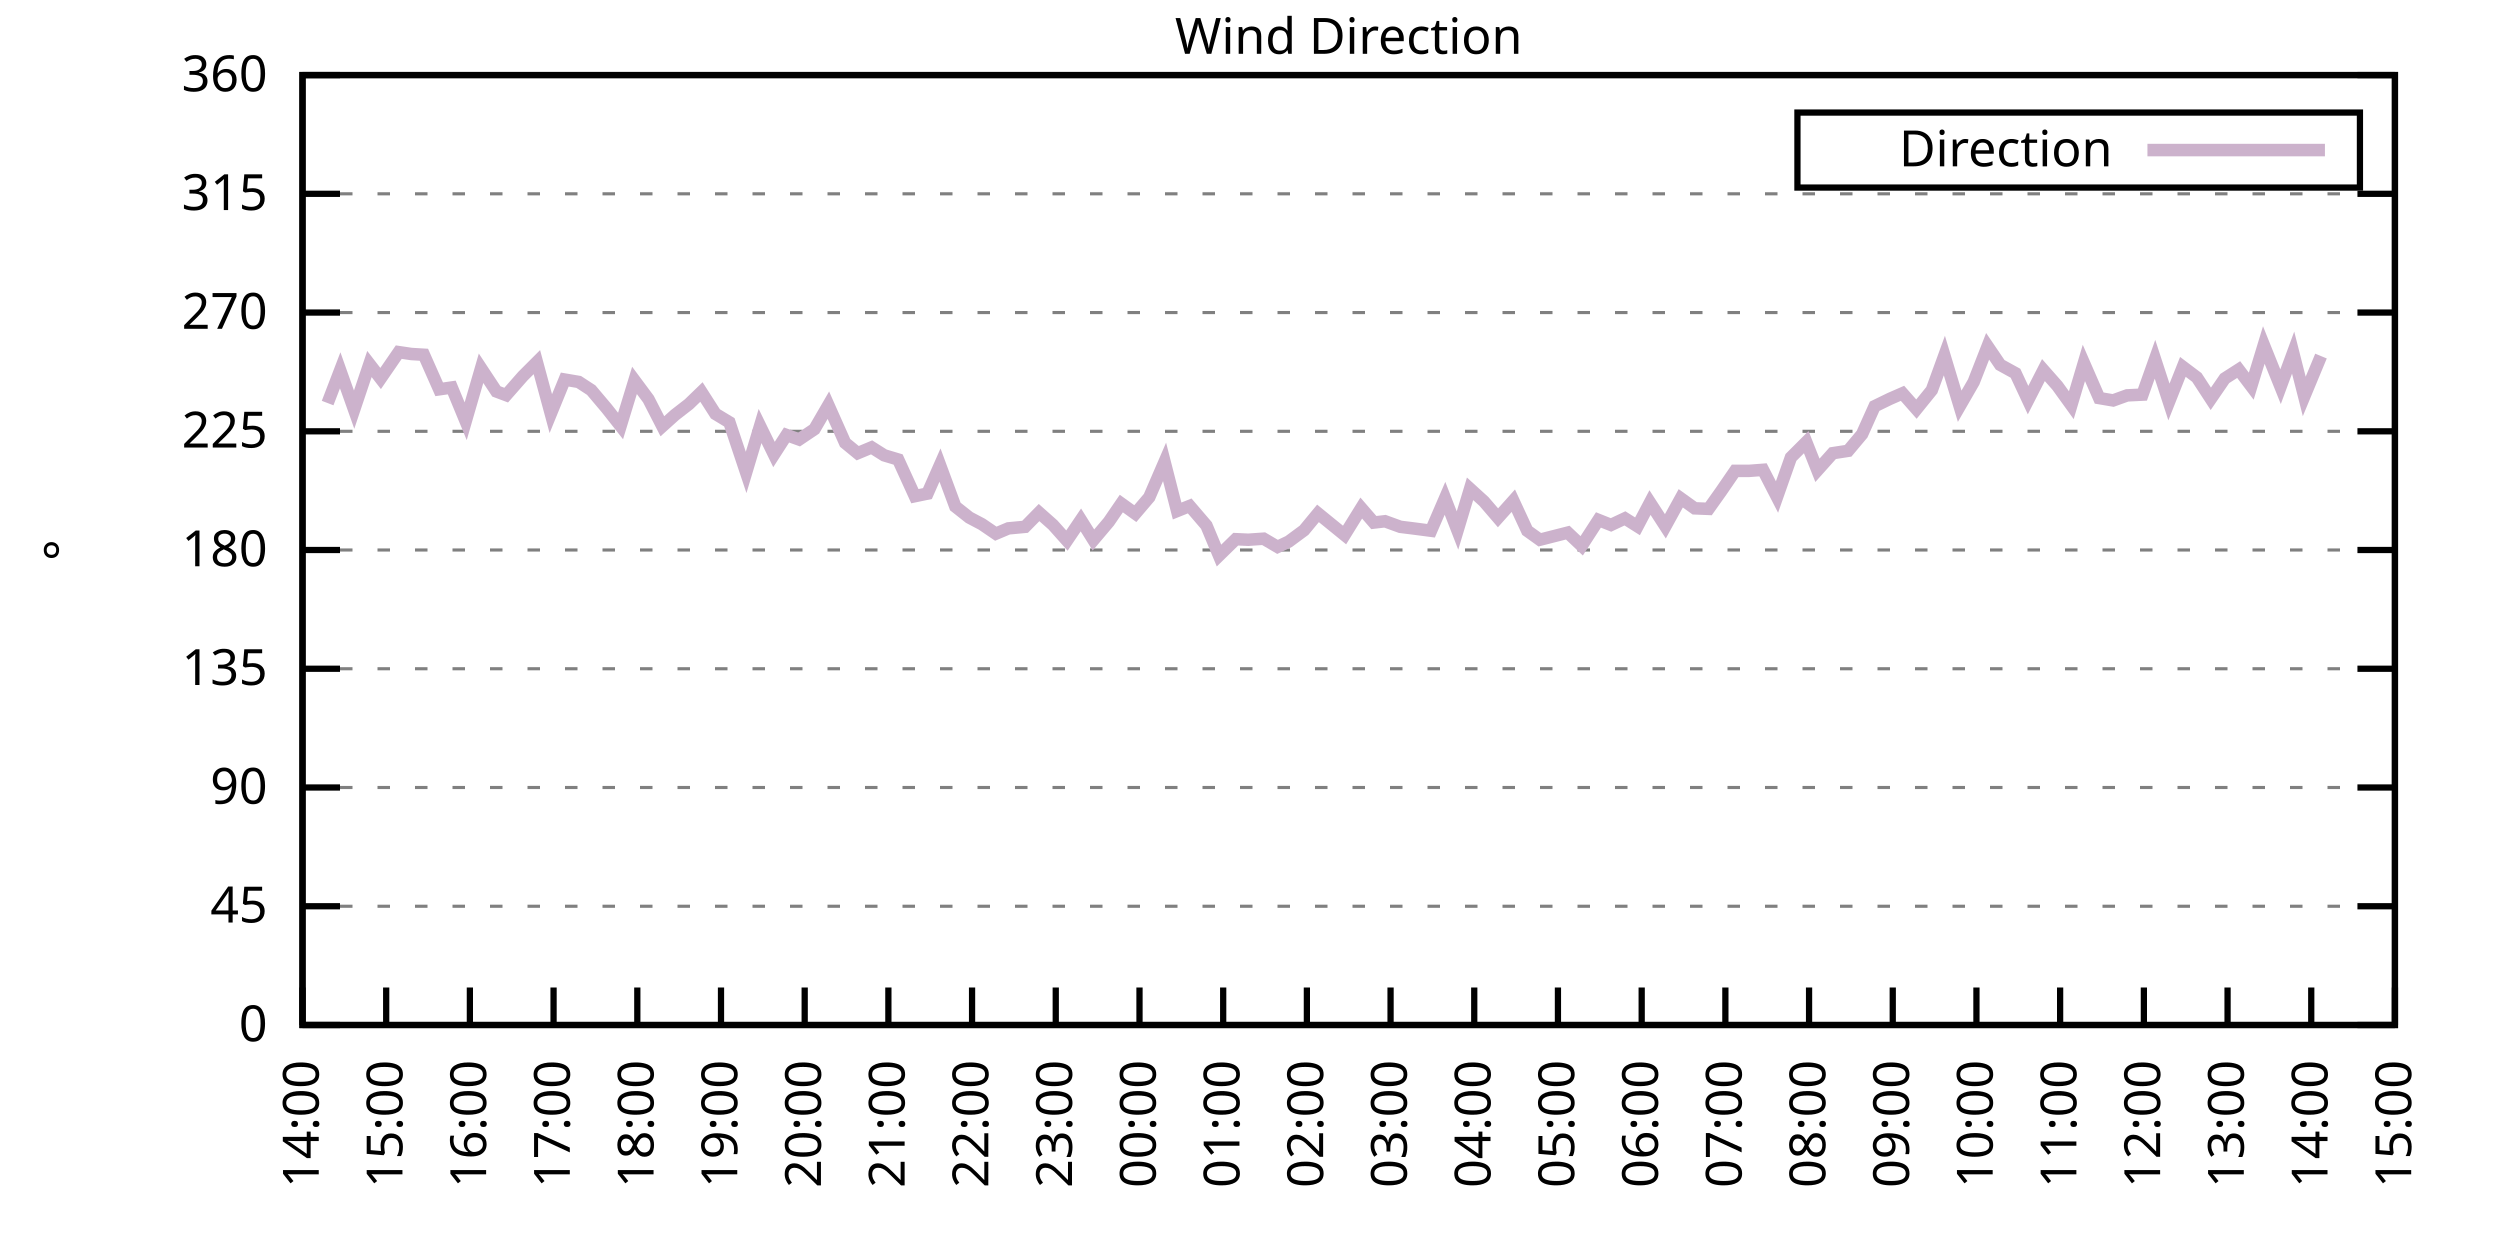
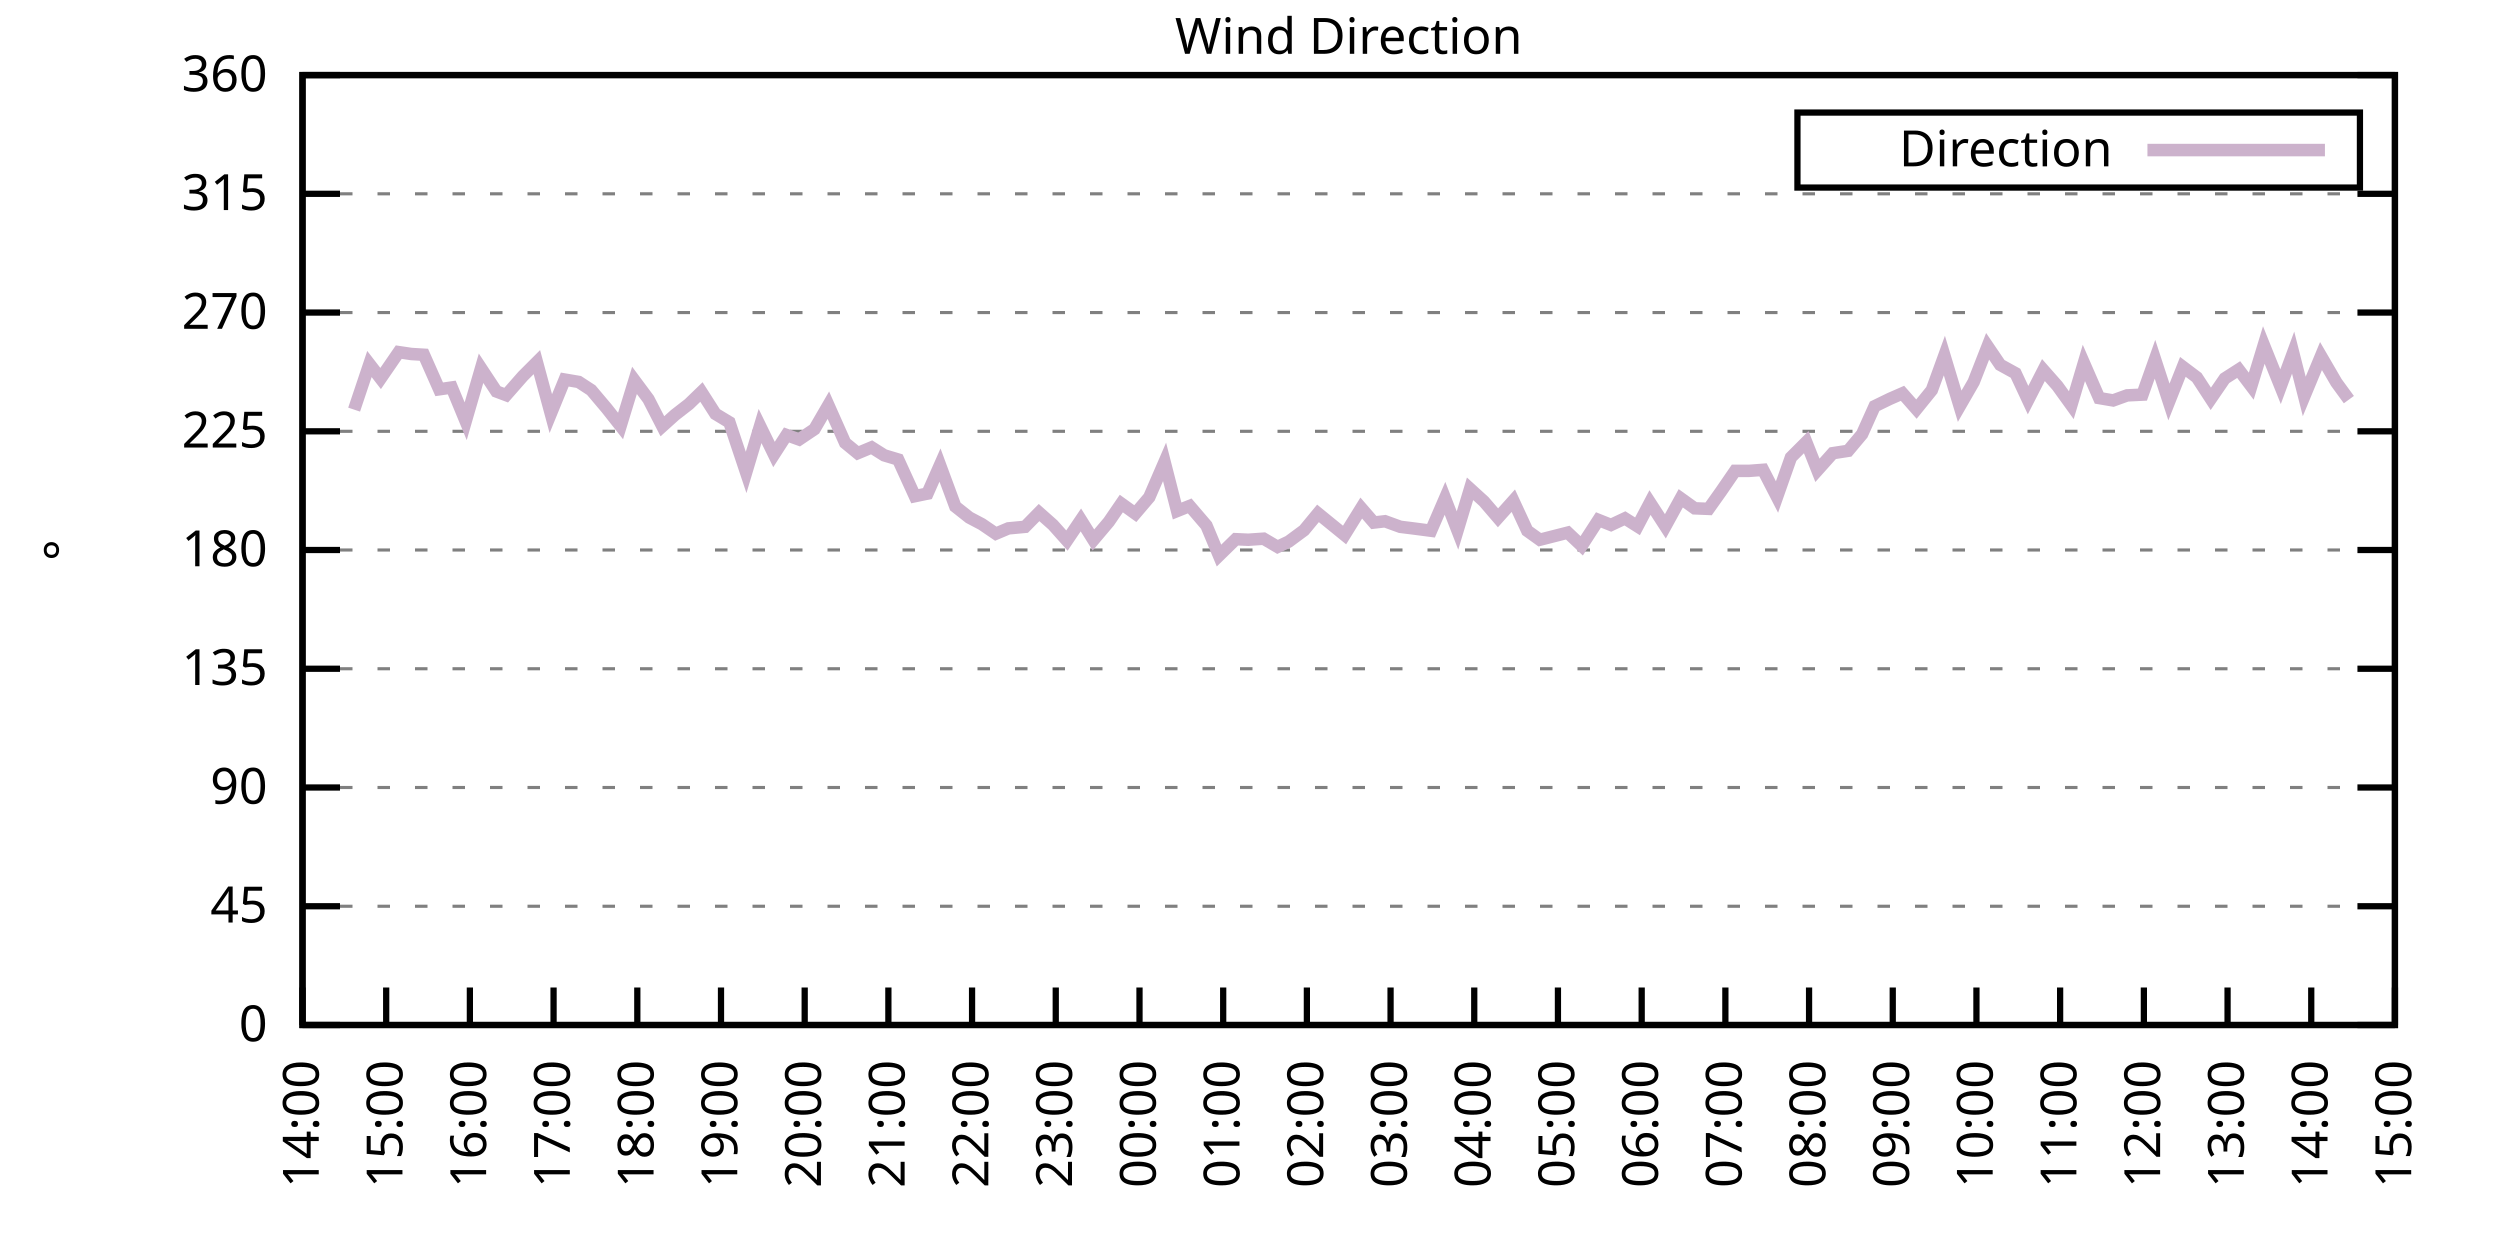
<svg xmlns="http://www.w3.org/2000/svg" xmlns:xlink="http://www.w3.org/1999/xlink" width="400" height="200" viewBox="0 0 400 200">
  <g id="gnuplot_canvas">
    <rect x="0" y="0" width="400" height="200" fill="none" />
    <defs>
      <circle id="gpDot" r="0.5" stroke-width="0.5" stroke="currentColor" />
      <path id="gpPt0" stroke-width="0.333" stroke="currentColor" d="M-1,0 h2 M0,-1 v2" />
      <path id="gpPt1" stroke-width="0.333" stroke="currentColor" d="M-1,-1 L1,1 M1,-1 L-1,1" />
      <path id="gpPt2" stroke-width="0.333" stroke="currentColor" d="M-1,0 L1,0 M0,-1 L0,1 M-1,-1 L1,1 M-1,1 L1,-1" />
      <rect id="gpPt3" stroke-width="0.333" stroke="currentColor" x="-1" y="-1" width="2" height="2" />
      <rect id="gpPt4" stroke-width="0.333" stroke="currentColor" fill="currentColor" x="-1" y="-1" width="2" height="2" />
      <circle id="gpPt5" stroke-width="0.333" stroke="currentColor" cx="0" cy="0" r="1" />
      <use xlink:href="#gpPt5" id="gpPt6" fill="currentColor" stroke="none" />
      <path id="gpPt7" stroke-width="0.333" stroke="currentColor" d="M0,-1.33 L-1.33,0.67 L1.33,0.67 z" />
      <use xlink:href="#gpPt7" id="gpPt8" fill="currentColor" stroke="none" />
      <use xlink:href="#gpPt7" id="gpPt9" stroke="currentColor" transform="rotate(180)" />
      <use xlink:href="#gpPt9" id="gpPt10" fill="currentColor" stroke="none" />
      <use xlink:href="#gpPt3" id="gpPt11" stroke="currentColor" transform="rotate(45)" />
      <use xlink:href="#gpPt11" id="gpPt12" fill="currentColor" stroke="none" />
      <path id="gpPt13" stroke-width="0.333" stroke="currentColor" d="M0,1.330 L1.265,0.411 L0.782,-1.067 L-0.782,-1.076 L-1.265,0.411 z" />
      <use xlink:href="#gpPt13" id="gpPt14" fill="currentColor" stroke="none" />
      <filter id="textbox" filterUnits="objectBoundingBox" x="0" y="0" height="1" width="1">
        <feFlood flood-color="white" flood-opacity="1" result="bgnd" />
        <feComposite in="SourceGraphic" in2="bgnd" operator="atop" />
      </filter>
      <filter id="greybox" filterUnits="objectBoundingBox" x="0" y="0" height="1" width="1">
        <feFlood flood-color="lightgrey" flood-opacity="1" result="grey" />
        <feComposite in="SourceGraphic" in2="grey" operator="atop" />
      </filter>
    </defs>
    <g fill="none" color="white" stroke="currentColor" stroke-width="1.00" stroke-linecap="butt" stroke-linejoin="miter">
</g>
    <g fill="none" color="black" stroke="currentColor" stroke-width="1.00" stroke-linecap="butt" stroke-linejoin="miter">
      <g stroke="none" shape-rendering="crispEdges">
        <polygon fill="rgb(255, 255, 255)" points="48.40,164.00 383.18,164.00 383.18,12.02 48.40,12.02 " />
      </g>
    </g>
    <g fill="none" color="black" stroke="currentColor" stroke-width="1.00" stroke-linecap="butt" stroke-linejoin="miter">
</g>
    <g fill="none" color="black" stroke="black" stroke-width="0.50" stroke-linecap="butt" stroke-linejoin="miter">
</g>
    <g fill="none" color="gray" stroke="currentColor" stroke-width="0.50" stroke-linecap="butt" stroke-linejoin="miter">
      <path stroke="gray" stroke-dasharray="2,4" class="gridline" d="M48.40,164.00 L383.19,164.00  " />
    </g>
    <g fill="none" color="gray" stroke="gray" stroke-width="1.00" stroke-linecap="butt" stroke-linejoin="miter">
</g>
    <g fill="none" color="black" stroke="currentColor" stroke-width="1.00" stroke-linecap="butt" stroke-linejoin="miter">
      <path stroke="black" d="M48.40,164.00 L54.40,164.00 M383.19,164.00 L377.19,164.00  " />
      <g transform="translate(42.80,166.60)" stroke="none" fill="black" font-family="Sans" font-size="8.00" text-anchor="end">
        <text>
          <tspan font-family="Sans"> 0</tspan>
        </text>
      </g>
    </g>
    <g fill="none" color="black" stroke="currentColor" stroke-width="1.00" stroke-linecap="butt" stroke-linejoin="miter">
</g>
    <g fill="none" color="black" stroke="black" stroke-width="0.50" stroke-linecap="butt" stroke-linejoin="miter">
</g>
    <g fill="none" color="gray" stroke="currentColor" stroke-width="0.50" stroke-linecap="butt" stroke-linejoin="miter">
      <path stroke="gray" stroke-dasharray="2,4" class="gridline" d="M48.40,145.00 L383.19,145.00  " />
    </g>
    <g fill="none" color="gray" stroke="gray" stroke-width="1.00" stroke-linecap="butt" stroke-linejoin="miter">
</g>
    <g fill="none" color="black" stroke="currentColor" stroke-width="1.00" stroke-linecap="butt" stroke-linejoin="miter">
      <path stroke="black" d="M48.40,145.00 L54.40,145.00 M383.19,145.00 L377.19,145.00  " />
      <g transform="translate(42.80,147.60)" stroke="none" fill="black" font-family="Sans" font-size="8.00" text-anchor="end">
        <text>
          <tspan font-family="Sans"> 45</tspan>
        </text>
      </g>
    </g>
    <g fill="none" color="black" stroke="currentColor" stroke-width="1.00" stroke-linecap="butt" stroke-linejoin="miter">
</g>
    <g fill="none" color="black" stroke="black" stroke-width="0.50" stroke-linecap="butt" stroke-linejoin="miter">
</g>
    <g fill="none" color="gray" stroke="currentColor" stroke-width="0.50" stroke-linecap="butt" stroke-linejoin="miter">
      <path stroke="gray" stroke-dasharray="2,4" class="gridline" d="M48.40,126.00 L383.19,126.00  " />
    </g>
    <g fill="none" color="gray" stroke="gray" stroke-width="1.00" stroke-linecap="butt" stroke-linejoin="miter">
</g>
    <g fill="none" color="black" stroke="currentColor" stroke-width="1.00" stroke-linecap="butt" stroke-linejoin="miter">
      <path stroke="black" d="M48.40,126.00 L54.40,126.00 M383.19,126.00 L377.19,126.00  " />
      <g transform="translate(42.80,128.60)" stroke="none" fill="black" font-family="Sans" font-size="8.00" text-anchor="end">
        <text>
          <tspan font-family="Sans"> 90</tspan>
        </text>
      </g>
    </g>
    <g fill="none" color="black" stroke="currentColor" stroke-width="1.00" stroke-linecap="butt" stroke-linejoin="miter">
</g>
    <g fill="none" color="black" stroke="black" stroke-width="0.50" stroke-linecap="butt" stroke-linejoin="miter">
</g>
    <g fill="none" color="gray" stroke="currentColor" stroke-width="0.50" stroke-linecap="butt" stroke-linejoin="miter">
      <path stroke="gray" stroke-dasharray="2,4" class="gridline" d="M48.40,107.00 L383.19,107.00  " />
    </g>
    <g fill="none" color="gray" stroke="gray" stroke-width="1.00" stroke-linecap="butt" stroke-linejoin="miter">
</g>
    <g fill="none" color="black" stroke="currentColor" stroke-width="1.00" stroke-linecap="butt" stroke-linejoin="miter">
      <path stroke="black" d="M48.40,107.00 L54.40,107.00 M383.19,107.00 L377.19,107.00  " />
      <g transform="translate(42.80,109.60)" stroke="none" fill="black" font-family="Sans" font-size="8.00" text-anchor="end">
        <text>
          <tspan font-family="Sans"> 135</tspan>
        </text>
      </g>
    </g>
    <g fill="none" color="black" stroke="currentColor" stroke-width="1.00" stroke-linecap="butt" stroke-linejoin="miter">
</g>
    <g fill="none" color="black" stroke="black" stroke-width="0.50" stroke-linecap="butt" stroke-linejoin="miter">
</g>
    <g fill="none" color="gray" stroke="currentColor" stroke-width="0.50" stroke-linecap="butt" stroke-linejoin="miter">
      <path stroke="gray" stroke-dasharray="2,4" class="gridline" d="M48.40,88.00 L383.19,88.00  " />
    </g>
    <g fill="none" color="gray" stroke="gray" stroke-width="1.00" stroke-linecap="butt" stroke-linejoin="miter">
</g>
    <g fill="none" color="black" stroke="currentColor" stroke-width="1.00" stroke-linecap="butt" stroke-linejoin="miter">
      <path stroke="black" d="M48.40,88.00 L54.40,88.00 M383.19,88.00 L377.19,88.00  " />
      <g transform="translate(42.80,90.60)" stroke="none" fill="black" font-family="Sans" font-size="8.00" text-anchor="end">
        <text>
          <tspan font-family="Sans"> 180</tspan>
        </text>
      </g>
    </g>
    <g fill="none" color="black" stroke="currentColor" stroke-width="1.00" stroke-linecap="butt" stroke-linejoin="miter">
</g>
    <g fill="none" color="black" stroke="black" stroke-width="0.50" stroke-linecap="butt" stroke-linejoin="miter">
</g>
    <g fill="none" color="gray" stroke="currentColor" stroke-width="0.50" stroke-linecap="butt" stroke-linejoin="miter">
      <path stroke="gray" stroke-dasharray="2,4" class="gridline" d="M48.40,69.01 L383.19,69.01  " />
    </g>
    <g fill="none" color="gray" stroke="gray" stroke-width="1.00" stroke-linecap="butt" stroke-linejoin="miter">
</g>
    <g fill="none" color="black" stroke="currentColor" stroke-width="1.00" stroke-linecap="butt" stroke-linejoin="miter">
      <path stroke="black" d="M48.40,69.01 L54.40,69.01 M383.19,69.01 L377.19,69.01  " />
      <g transform="translate(42.80,71.61)" stroke="none" fill="black" font-family="Sans" font-size="8.00" text-anchor="end">
        <text>
          <tspan font-family="Sans"> 225</tspan>
        </text>
      </g>
    </g>
    <g fill="none" color="black" stroke="currentColor" stroke-width="1.00" stroke-linecap="butt" stroke-linejoin="miter">
</g>
    <g fill="none" color="black" stroke="black" stroke-width="0.50" stroke-linecap="butt" stroke-linejoin="miter">
</g>
    <g fill="none" color="gray" stroke="currentColor" stroke-width="0.50" stroke-linecap="butt" stroke-linejoin="miter">
      <path stroke="gray" stroke-dasharray="2,4" class="gridline" d="M48.40,50.01 L383.19,50.01  " />
    </g>
    <g fill="none" color="gray" stroke="gray" stroke-width="1.00" stroke-linecap="butt" stroke-linejoin="miter">
</g>
    <g fill="none" color="black" stroke="currentColor" stroke-width="1.00" stroke-linecap="butt" stroke-linejoin="miter">
      <path stroke="black" d="M48.40,50.01 L54.40,50.01 M383.19,50.01 L377.19,50.01  " />
      <g transform="translate(42.80,52.61)" stroke="none" fill="black" font-family="Sans" font-size="8.00" text-anchor="end">
        <text>
          <tspan font-family="Sans"> 270</tspan>
        </text>
      </g>
    </g>
    <g fill="none" color="black" stroke="currentColor" stroke-width="1.00" stroke-linecap="butt" stroke-linejoin="miter">
</g>
    <g fill="none" color="black" stroke="black" stroke-width="0.50" stroke-linecap="butt" stroke-linejoin="miter">
</g>
    <g fill="none" color="gray" stroke="currentColor" stroke-width="0.50" stroke-linecap="butt" stroke-linejoin="miter">
      <path stroke="gray" stroke-dasharray="2,4" class="gridline" d="M48.40,31.01 L383.19,31.01  " />
    </g>
    <g fill="none" color="gray" stroke="gray" stroke-width="1.00" stroke-linecap="butt" stroke-linejoin="miter">
</g>
    <g fill="none" color="black" stroke="currentColor" stroke-width="1.00" stroke-linecap="butt" stroke-linejoin="miter">
      <path stroke="black" d="M48.40,31.01 L54.40,31.01 M383.19,31.01 L377.19,31.01  " />
      <g transform="translate(42.80,33.61)" stroke="none" fill="black" font-family="Sans" font-size="8.00" text-anchor="end">
        <text>
          <tspan font-family="Sans"> 315</tspan>
        </text>
      </g>
    </g>
    <g fill="none" color="black" stroke="currentColor" stroke-width="1.00" stroke-linecap="butt" stroke-linejoin="miter">
</g>
    <g fill="none" color="black" stroke="black" stroke-width="0.50" stroke-linecap="butt" stroke-linejoin="miter">
</g>
    <g fill="none" color="gray" stroke="currentColor" stroke-width="0.50" stroke-linecap="butt" stroke-linejoin="miter">
      <path stroke="gray" stroke-dasharray="2,4" class="gridline" d="M48.40,12.01 L383.19,12.01  " />
    </g>
    <g fill="none" color="gray" stroke="gray" stroke-width="1.00" stroke-linecap="butt" stroke-linejoin="miter">
</g>
    <g fill="none" color="black" stroke="currentColor" stroke-width="1.00" stroke-linecap="butt" stroke-linejoin="miter">
      <path stroke="black" d="M48.40,12.01 L54.40,12.01 M383.19,12.01 L377.19,12.01  " />
      <g transform="translate(42.80,14.61)" stroke="none" fill="black" font-family="Sans" font-size="8.00" text-anchor="end">
        <text>
          <tspan font-family="Sans"> 360</tspan>
        </text>
      </g>
    </g>
    <g fill="none" color="black" stroke="currentColor" stroke-width="1.00" stroke-linecap="butt" stroke-linejoin="miter">
      <path stroke="black" d="M48.40,164.00 L48.40,158.00  " />
      <g transform="translate(51.00,169.60) rotate(270.00)" stroke="none" fill="black" font-family="Sans" font-size="8.00" text-anchor="end">
        <text>
          <tspan font-family="Sans">14:00</tspan>
        </text>
      </g>
    </g>
    <g fill="none" color="black" stroke="currentColor" stroke-width="1.00" stroke-linecap="butt" stroke-linejoin="miter">
      <path stroke="black" d="M61.79,164.00 L61.79,158.00  " />
      <g transform="translate(64.39,169.60) rotate(270.00)" stroke="none" fill="black" font-family="Sans" font-size="8.00" text-anchor="end">
        <text>
          <tspan font-family="Sans">15:00</tspan>
        </text>
      </g>
    </g>
    <g fill="none" color="black" stroke="currentColor" stroke-width="1.00" stroke-linecap="butt" stroke-linejoin="miter">
      <path stroke="black" d="M75.18,164.00 L75.18,158.00  " />
      <g transform="translate(77.78,169.60) rotate(270.00)" stroke="none" fill="black" font-family="Sans" font-size="8.00" text-anchor="end">
        <text>
          <tspan font-family="Sans">16:00</tspan>
        </text>
      </g>
    </g>
    <g fill="none" color="black" stroke="currentColor" stroke-width="1.00" stroke-linecap="butt" stroke-linejoin="miter">
      <path stroke="black" d="M88.57,164.00 L88.57,158.00  " />
      <g transform="translate(91.17,169.60) rotate(270.00)" stroke="none" fill="black" font-family="Sans" font-size="8.00" text-anchor="end">
        <text>
          <tspan font-family="Sans">17:00</tspan>
        </text>
      </g>
    </g>
    <g fill="none" color="black" stroke="currentColor" stroke-width="1.00" stroke-linecap="butt" stroke-linejoin="miter">
      <path stroke="black" d="M101.97,164.00 L101.97,158.00  " />
      <g transform="translate(104.57,169.60) rotate(270.00)" stroke="none" fill="black" font-family="Sans" font-size="8.00" text-anchor="end">
        <text>
          <tspan font-family="Sans">18:00</tspan>
        </text>
      </g>
    </g>
    <g fill="none" color="black" stroke="currentColor" stroke-width="1.00" stroke-linecap="butt" stroke-linejoin="miter">
      <path stroke="black" d="M115.36,164.00 L115.36,158.00  " />
      <g transform="translate(117.96,169.60) rotate(270.00)" stroke="none" fill="black" font-family="Sans" font-size="8.00" text-anchor="end">
        <text>
          <tspan font-family="Sans">19:00</tspan>
        </text>
      </g>
    </g>
    <g fill="none" color="black" stroke="currentColor" stroke-width="1.00" stroke-linecap="butt" stroke-linejoin="miter">
      <path stroke="black" d="M128.75,164.00 L128.75,158.00  " />
      <g transform="translate(131.35,169.60) rotate(270.00)" stroke="none" fill="black" font-family="Sans" font-size="8.00" text-anchor="end">
        <text>
          <tspan font-family="Sans">20:00</tspan>
        </text>
      </g>
    </g>
    <g fill="none" color="black" stroke="currentColor" stroke-width="1.00" stroke-linecap="butt" stroke-linejoin="miter">
      <path stroke="black" d="M142.14,164.00 L142.14,158.00  " />
      <g transform="translate(144.74,169.60) rotate(270.00)" stroke="none" fill="black" font-family="Sans" font-size="8.00" text-anchor="end">
        <text>
          <tspan font-family="Sans">21:00</tspan>
        </text>
      </g>
    </g>
    <g fill="none" color="black" stroke="currentColor" stroke-width="1.00" stroke-linecap="butt" stroke-linejoin="miter">
      <path stroke="black" d="M155.53,164.00 L155.53,158.00  " />
      <g transform="translate(158.13,169.60) rotate(270.00)" stroke="none" fill="black" font-family="Sans" font-size="8.00" text-anchor="end">
        <text>
          <tspan font-family="Sans">22:00</tspan>
        </text>
      </g>
    </g>
    <g fill="none" color="black" stroke="currentColor" stroke-width="1.00" stroke-linecap="butt" stroke-linejoin="miter">
      <path stroke="black" d="M168.92,164.00 L168.92,158.00  " />
      <g transform="translate(171.52,169.60) rotate(270.00)" stroke="none" fill="black" font-family="Sans" font-size="8.00" text-anchor="end">
        <text>
          <tspan font-family="Sans">23:00</tspan>
        </text>
      </g>
    </g>
    <g fill="none" color="black" stroke="currentColor" stroke-width="1.00" stroke-linecap="butt" stroke-linejoin="miter">
      <path stroke="black" d="M182.32,164.00 L182.32,158.00  " />
      <g transform="translate(184.92,169.60) rotate(270.00)" stroke="none" fill="black" font-family="Sans" font-size="8.00" text-anchor="end">
        <text>
          <tspan font-family="Sans">00:00</tspan>
        </text>
      </g>
    </g>
    <g fill="none" color="black" stroke="currentColor" stroke-width="1.00" stroke-linecap="butt" stroke-linejoin="miter">
      <path stroke="black" d="M195.71,164.00 L195.71,158.00  " />
      <g transform="translate(198.31,169.60) rotate(270.00)" stroke="none" fill="black" font-family="Sans" font-size="8.00" text-anchor="end">
        <text>
          <tspan font-family="Sans">01:00</tspan>
        </text>
      </g>
    </g>
    <g fill="none" color="black" stroke="currentColor" stroke-width="1.00" stroke-linecap="butt" stroke-linejoin="miter">
      <path stroke="black" d="M209.10,164.00 L209.10,158.00  " />
      <g transform="translate(211.70,169.60) rotate(270.00)" stroke="none" fill="black" font-family="Sans" font-size="8.00" text-anchor="end">
        <text>
          <tspan font-family="Sans">02:00</tspan>
        </text>
      </g>
    </g>
    <g fill="none" color="black" stroke="currentColor" stroke-width="1.00" stroke-linecap="butt" stroke-linejoin="miter">
      <path stroke="black" d="M222.49,164.00 L222.49,158.00  " />
      <g transform="translate(225.09,169.60) rotate(270.00)" stroke="none" fill="black" font-family="Sans" font-size="8.00" text-anchor="end">
        <text>
          <tspan font-family="Sans">03:00</tspan>
        </text>
      </g>
    </g>
    <g fill="none" color="black" stroke="currentColor" stroke-width="1.00" stroke-linecap="butt" stroke-linejoin="miter">
      <path stroke="black" d="M235.88,164.00 L235.88,158.00  " />
      <g transform="translate(238.48,169.60) rotate(270.00)" stroke="none" fill="black" font-family="Sans" font-size="8.00" text-anchor="end">
        <text>
          <tspan font-family="Sans">04:00</tspan>
        </text>
      </g>
    </g>
    <g fill="none" color="black" stroke="currentColor" stroke-width="1.00" stroke-linecap="butt" stroke-linejoin="miter">
      <path stroke="black" d="M249.27,164.00 L249.27,158.00  " />
      <g transform="translate(251.87,169.60) rotate(270.00)" stroke="none" fill="black" font-family="Sans" font-size="8.00" text-anchor="end">
        <text>
          <tspan font-family="Sans">05:00</tspan>
        </text>
      </g>
    </g>
    <g fill="none" color="black" stroke="currentColor" stroke-width="1.00" stroke-linecap="butt" stroke-linejoin="miter">
      <path stroke="black" d="M262.67,164.00 L262.67,158.00  " />
      <g transform="translate(265.27,169.60) rotate(270.00)" stroke="none" fill="black" font-family="Sans" font-size="8.00" text-anchor="end">
        <text>
          <tspan font-family="Sans">06:00</tspan>
        </text>
      </g>
    </g>
    <g fill="none" color="black" stroke="currentColor" stroke-width="1.00" stroke-linecap="butt" stroke-linejoin="miter">
      <path stroke="black" d="M276.06,164.00 L276.06,158.00  " />
      <g transform="translate(278.66,169.60) rotate(270.00)" stroke="none" fill="black" font-family="Sans" font-size="8.00" text-anchor="end">
        <text>
          <tspan font-family="Sans">07:00</tspan>
        </text>
      </g>
    </g>
    <g fill="none" color="black" stroke="currentColor" stroke-width="1.00" stroke-linecap="butt" stroke-linejoin="miter">
      <path stroke="black" d="M289.45,164.00 L289.45,158.00  " />
      <g transform="translate(292.05,169.60) rotate(270.00)" stroke="none" fill="black" font-family="Sans" font-size="8.00" text-anchor="end">
        <text>
          <tspan font-family="Sans">08:00</tspan>
        </text>
      </g>
    </g>
    <g fill="none" color="black" stroke="currentColor" stroke-width="1.00" stroke-linecap="butt" stroke-linejoin="miter">
      <path stroke="black" d="M302.84,164.00 L302.84,158.00  " />
      <g transform="translate(305.44,169.60) rotate(270.00)" stroke="none" fill="black" font-family="Sans" font-size="8.00" text-anchor="end">
        <text>
          <tspan font-family="Sans">09:00</tspan>
        </text>
      </g>
    </g>
    <g fill="none" color="black" stroke="currentColor" stroke-width="1.00" stroke-linecap="butt" stroke-linejoin="miter">
      <path stroke="black" d="M316.23,164.00 L316.23,158.00  " />
      <g transform="translate(318.83,169.60) rotate(270.00)" stroke="none" fill="black" font-family="Sans" font-size="8.00" text-anchor="end">
        <text>
          <tspan font-family="Sans">10:00</tspan>
        </text>
      </g>
    </g>
    <g fill="none" color="black" stroke="currentColor" stroke-width="1.00" stroke-linecap="butt" stroke-linejoin="miter">
      <path stroke="black" d="M329.62,164.00 L329.62,158.00  " />
      <g transform="translate(332.22,169.60) rotate(270.00)" stroke="none" fill="black" font-family="Sans" font-size="8.00" text-anchor="end">
        <text>
          <tspan font-family="Sans">11:00</tspan>
        </text>
      </g>
    </g>
    <g fill="none" color="black" stroke="currentColor" stroke-width="1.00" stroke-linecap="butt" stroke-linejoin="miter">
      <path stroke="black" d="M343.02,164.00 L343.02,158.00  " />
      <g transform="translate(345.62,169.60) rotate(270.00)" stroke="none" fill="black" font-family="Sans" font-size="8.00" text-anchor="end">
        <text>
          <tspan font-family="Sans">12:00</tspan>
        </text>
      </g>
    </g>
    <g fill="none" color="black" stroke="currentColor" stroke-width="1.00" stroke-linecap="butt" stroke-linejoin="miter">
      <path stroke="black" d="M356.41,164.00 L356.41,158.00  " />
      <g transform="translate(359.01,169.60) rotate(270.00)" stroke="none" fill="black" font-family="Sans" font-size="8.00" text-anchor="end">
        <text>
          <tspan font-family="Sans">13:00</tspan>
        </text>
      </g>
    </g>
    <g fill="none" color="black" stroke="currentColor" stroke-width="1.00" stroke-linecap="butt" stroke-linejoin="miter">
      <path stroke="black" d="M369.80,164.00 L369.80,158.00  " />
      <g transform="translate(372.40,169.60) rotate(270.00)" stroke="none" fill="black" font-family="Sans" font-size="8.00" text-anchor="end">
        <text>
          <tspan font-family="Sans">14:00</tspan>
        </text>
      </g>
    </g>
    <g fill="none" color="black" stroke="currentColor" stroke-width="1.00" stroke-linecap="butt" stroke-linejoin="miter">
      <path stroke="black" d="M383.19,164.00 L383.19,158.00  " />
      <g transform="translate(385.79,169.60) rotate(270.00)" stroke="none" fill="black" font-family="Sans" font-size="8.00" text-anchor="end">
        <text>
          <tspan font-family="Sans">15:00</tspan>
        </text>
      </g>
    </g>
    <g fill="none" color="black" stroke="currentColor" stroke-width="1.00" stroke-linecap="butt" stroke-linejoin="miter">
</g>
    <g fill="none" color="black" stroke="currentColor" stroke-width="1.00" stroke-linecap="butt" stroke-linejoin="miter">
      <path stroke="black" d="M48.40,12.01 L48.40,164.00 L383.19,164.00 L383.19,12.01 L48.40,12.01 Z  " />
    </g>
    <g fill="none" color="black" stroke="currentColor" stroke-width="1.00" stroke-linecap="butt" stroke-linejoin="miter">
</g>
    <g fill="none" color="black" stroke="currentColor" stroke-width="1.00" stroke-linecap="butt" stroke-linejoin="miter">
      <path stroke="black" d="M287.59,30.01 L287.59,18.01 L377.59,18.01 L377.59,30.01 L287.59,30.01 Z  " />
    </g>
    <g id="Wind_direction_plot_1">
      <g fill="none" color="white" stroke="black" stroke-width="2.00" stroke-linecap="butt" stroke-linejoin="miter">
</g>
      <g fill="none" color="black" stroke="currentColor" stroke-width="2.00" stroke-linecap="butt" stroke-linejoin="miter">
        <g transform="translate(337.99,26.61)" stroke="none" fill="black" font-family="Sans" font-size="8.00" text-anchor="end">
          <text>
            <tspan font-family="Sans">Direction</tspan>
          </text>
        </g>
      </g>
      <g fill="none" color="black" stroke="currentColor" stroke-width="2.00" stroke-linecap="butt" stroke-linejoin="miter">
-         <path stroke="rgb(204, 178, 204)" d="M343.59,24.01 L371.99,24.01 M52.42,64.49 L54.43,59.25 L56.66,65.54 L59.11,58.24 L60.90,60.56 L63.80,56.34   L65.81,56.64 L67.82,56.76 L70.27,62.29 L72.28,62.00 L74.51,67.40 L76.97,58.92 L79.42,62.63 L80.99,63.22   L83.66,60.18 L85.90,57.94 L88.13,66.18 L90.36,60.73 L92.59,61.11 L94.60,62.42 L97.06,65.33 L99.29,68.16   L101.52,60.86 L103.75,63.86 L105.98,68.20 L107.99,66.39 L110.22,64.66 L112.23,62.72 L114.47,66.22 L116.70,67.57   L119.38,75.59 L121.61,68.16 L123.84,72.72 L125.85,69.60 L127.86,70.32 L130.31,68.67 L132.54,64.83 L135.22,70.86   L137.23,72.51 L139.46,71.58 L141.47,72.85 L143.70,73.52 L146.38,79.39 L148.39,78.97 L150.40,74.41 L152.85,81.04   L155.09,82.81 L157.10,83.87 L159.33,85.39 L161.34,84.54 L164.01,84.29 L166.25,82.01 L168.48,83.99 L170.71,86.49   L172.94,83.19 L174.95,86.40 L177.41,83.49 L179.41,80.57 L181.65,82.18 L183.88,79.56 L186.33,73.90 L188.34,81.76   L190.35,80.95 L193.03,84.08 L195.04,88.89 L197.72,86.27 L199.73,86.36 L202.18,86.19 L204.41,87.50 L206.20,86.65   L208.65,84.84 L210.88,82.14 L212.89,83.78 L215.13,85.60 L217.80,81.29 L219.81,83.61 L221.60,83.40 L224.05,84.29   L226.06,84.54 L228.96,84.92 L231.20,79.73 L233.20,84.88 L235.21,78.21 L237.44,80.24 L239.68,82.85 L242.13,80.11   L244.36,84.92 L246.37,86.36 L250.84,85.22 L253.07,87.33 L255.75,83.19 L257.76,83.99 L259.99,82.94 L262.00,84.21   L264.00,80.41 L266.46,84.21 L268.92,79.73 L271.15,81.33 L273.38,81.42 L275.39,78.59 L277.62,75.34 L279.85,75.34   L282.08,75.17 L284.32,79.52 L286.55,73.19 L289.00,70.74 L290.79,75.25 L293.24,72.51 L295.70,72.13 L297.93,69.47   L299.94,65.00 L302.39,63.81 L304.40,62.93 L306.63,65.46 L309.09,62.42 L311.10,56.89 L313.55,65.00 L315.79,61.11   L318.02,55.41 L320.03,58.37 L322.48,59.72 L324.49,64.02 L326.95,59.21 L329.18,61.74 L331.41,64.83 L333.42,58.07   L335.87,63.69 L338.10,64.07 L340.34,63.26 L342.79,63.14 L344.80,57.48 L347.03,64.32 L349.26,58.70 L351.50,60.39   L353.73,63.81 L355.96,60.56 L358.19,59.13 L360.20,61.79 L362.21,55.20 L364.89,61.87 L366.90,56.42 L368.68,63.43   L371.36,56.97  " />
+         <path stroke="rgb(204, 178, 204)" d="M343.59,24.01 L371.99,24.01 M56.66,65.54 L59.11,58.24 L60.90,60.56 L63.80,56.34 L65.81,56.64 L67.82,56.76   L70.27,62.29 L72.28,62.00 L74.51,67.40 L76.97,58.92 L79.42,62.63 L80.99,63.22 L83.66,60.18 L85.90,57.94   L88.13,66.18 L90.36,60.73 L92.59,61.11 L94.60,62.42 L97.06,65.33 L99.29,68.16 L101.52,60.86 L103.75,63.86   L105.98,68.20 L107.99,66.39 L110.22,64.66 L112.23,62.72 L114.47,66.22 L116.70,67.57 L119.38,75.59 L121.61,68.16   L123.84,72.72 L125.85,69.60 L127.86,70.32 L130.31,68.67 L132.54,64.83 L135.22,70.86 L137.23,72.51 L139.46,71.58   L141.47,72.85 L143.70,73.52 L146.38,79.39 L148.39,78.97 L150.40,74.41 L152.85,81.04 L155.09,82.81 L157.10,83.87   L159.33,85.39 L161.34,84.54 L164.01,84.29 L166.25,82.01 L168.48,83.99 L170.71,86.49 L172.94,83.19 L174.95,86.40   L177.41,83.49 L179.41,80.57 L181.65,82.18 L183.88,79.56 L186.33,73.90 L188.34,81.76 L190.35,80.95 L193.03,84.08   L195.04,88.89 L197.72,86.27 L199.73,86.36 L202.18,86.19 L204.41,87.50 L206.20,86.65 L208.65,84.84 L210.88,82.14   L212.89,83.78 L215.13,85.60 L217.80,81.29 L219.81,83.61 L221.60,83.40 L224.05,84.29 L226.06,84.54 L228.96,84.92   L231.20,79.73 L233.20,84.88 L235.21,78.21 L237.44,80.24 L239.68,82.85 L242.13,80.11 L244.36,84.92 L246.37,86.36   L250.84,85.22 L253.07,87.33 L255.75,83.19 L257.76,83.99 L259.99,82.94 L262.00,84.21 L264.00,80.41 L266.46,84.21   L268.92,79.73 L271.15,81.33 L273.38,81.42 L275.39,78.59 L277.62,75.34 L279.85,75.34 L282.08,75.17 L284.32,79.52   L286.55,73.19 L289.00,70.74 L290.79,75.25 L293.24,72.51 L295.70,72.13 L297.93,69.47 L299.94,65.00 L302.39,63.81   L304.40,62.93 L306.63,65.46 L309.09,62.42 L311.10,56.89 L313.55,65.00 L315.79,61.11 L318.02,55.41 L320.03,58.37   L322.48,59.72 L324.49,64.02 L326.95,59.21 L329.18,61.74 L331.41,64.83 L333.42,58.07 L335.87,63.69 L338.10,64.07   L340.34,63.26 L342.79,63.14 L344.80,57.48 L347.03,64.32 L349.26,58.70 L351.50,60.39 L353.73,63.81 L355.96,60.56   L358.19,59.13 L360.20,61.79 L362.21,55.20 L364.89,61.87 L366.90,56.42 L368.68,63.43 L371.36,56.97 L373.82,61.20   L375.82,63.94  " />
      </g>
    </g>
    <g fill="none" color="black" stroke="currentColor" stroke-width="2.00" stroke-linecap="butt" stroke-linejoin="miter">
</g>
    <g fill="none" color="black" stroke="black" stroke-width="1.00" stroke-linecap="butt" stroke-linejoin="miter">
</g>
    <g fill="none" color="black" stroke="currentColor" stroke-width="1.00" stroke-linecap="butt" stroke-linejoin="miter">
      <path stroke="black" d="M48.40,12.01 L48.40,164.00 L383.19,164.00 L383.19,12.01 L48.40,12.01 Z  " />
      <g transform="translate(12.80,88.01) rotate(270.00)" stroke="none" fill="black" font-family="Sans" font-size="8.00" text-anchor="middle">
        <text>
          <tspan font-family="Sans">°</tspan>
        </text>
      </g>
    </g>
    <g fill="none" color="black" stroke="currentColor" stroke-width="1.00" stroke-linecap="butt" stroke-linejoin="miter">
</g>
    <g fill="none" color="black" stroke="currentColor" stroke-width="1.00" stroke-linecap="butt" stroke-linejoin="miter">
      <g transform="translate(215.79,8.61)" stroke="none" fill="black" font-family="Sans" font-size="8.00" text-anchor="middle">
        <text>
          <tspan font-family="Sans">Wind Direction</tspan>
        </text>
      </g>
    </g>
    <g fill="none" color="black" stroke="currentColor" stroke-width="1.00" stroke-linecap="butt" stroke-linejoin="miter">
</g>
  </g>
</svg>
